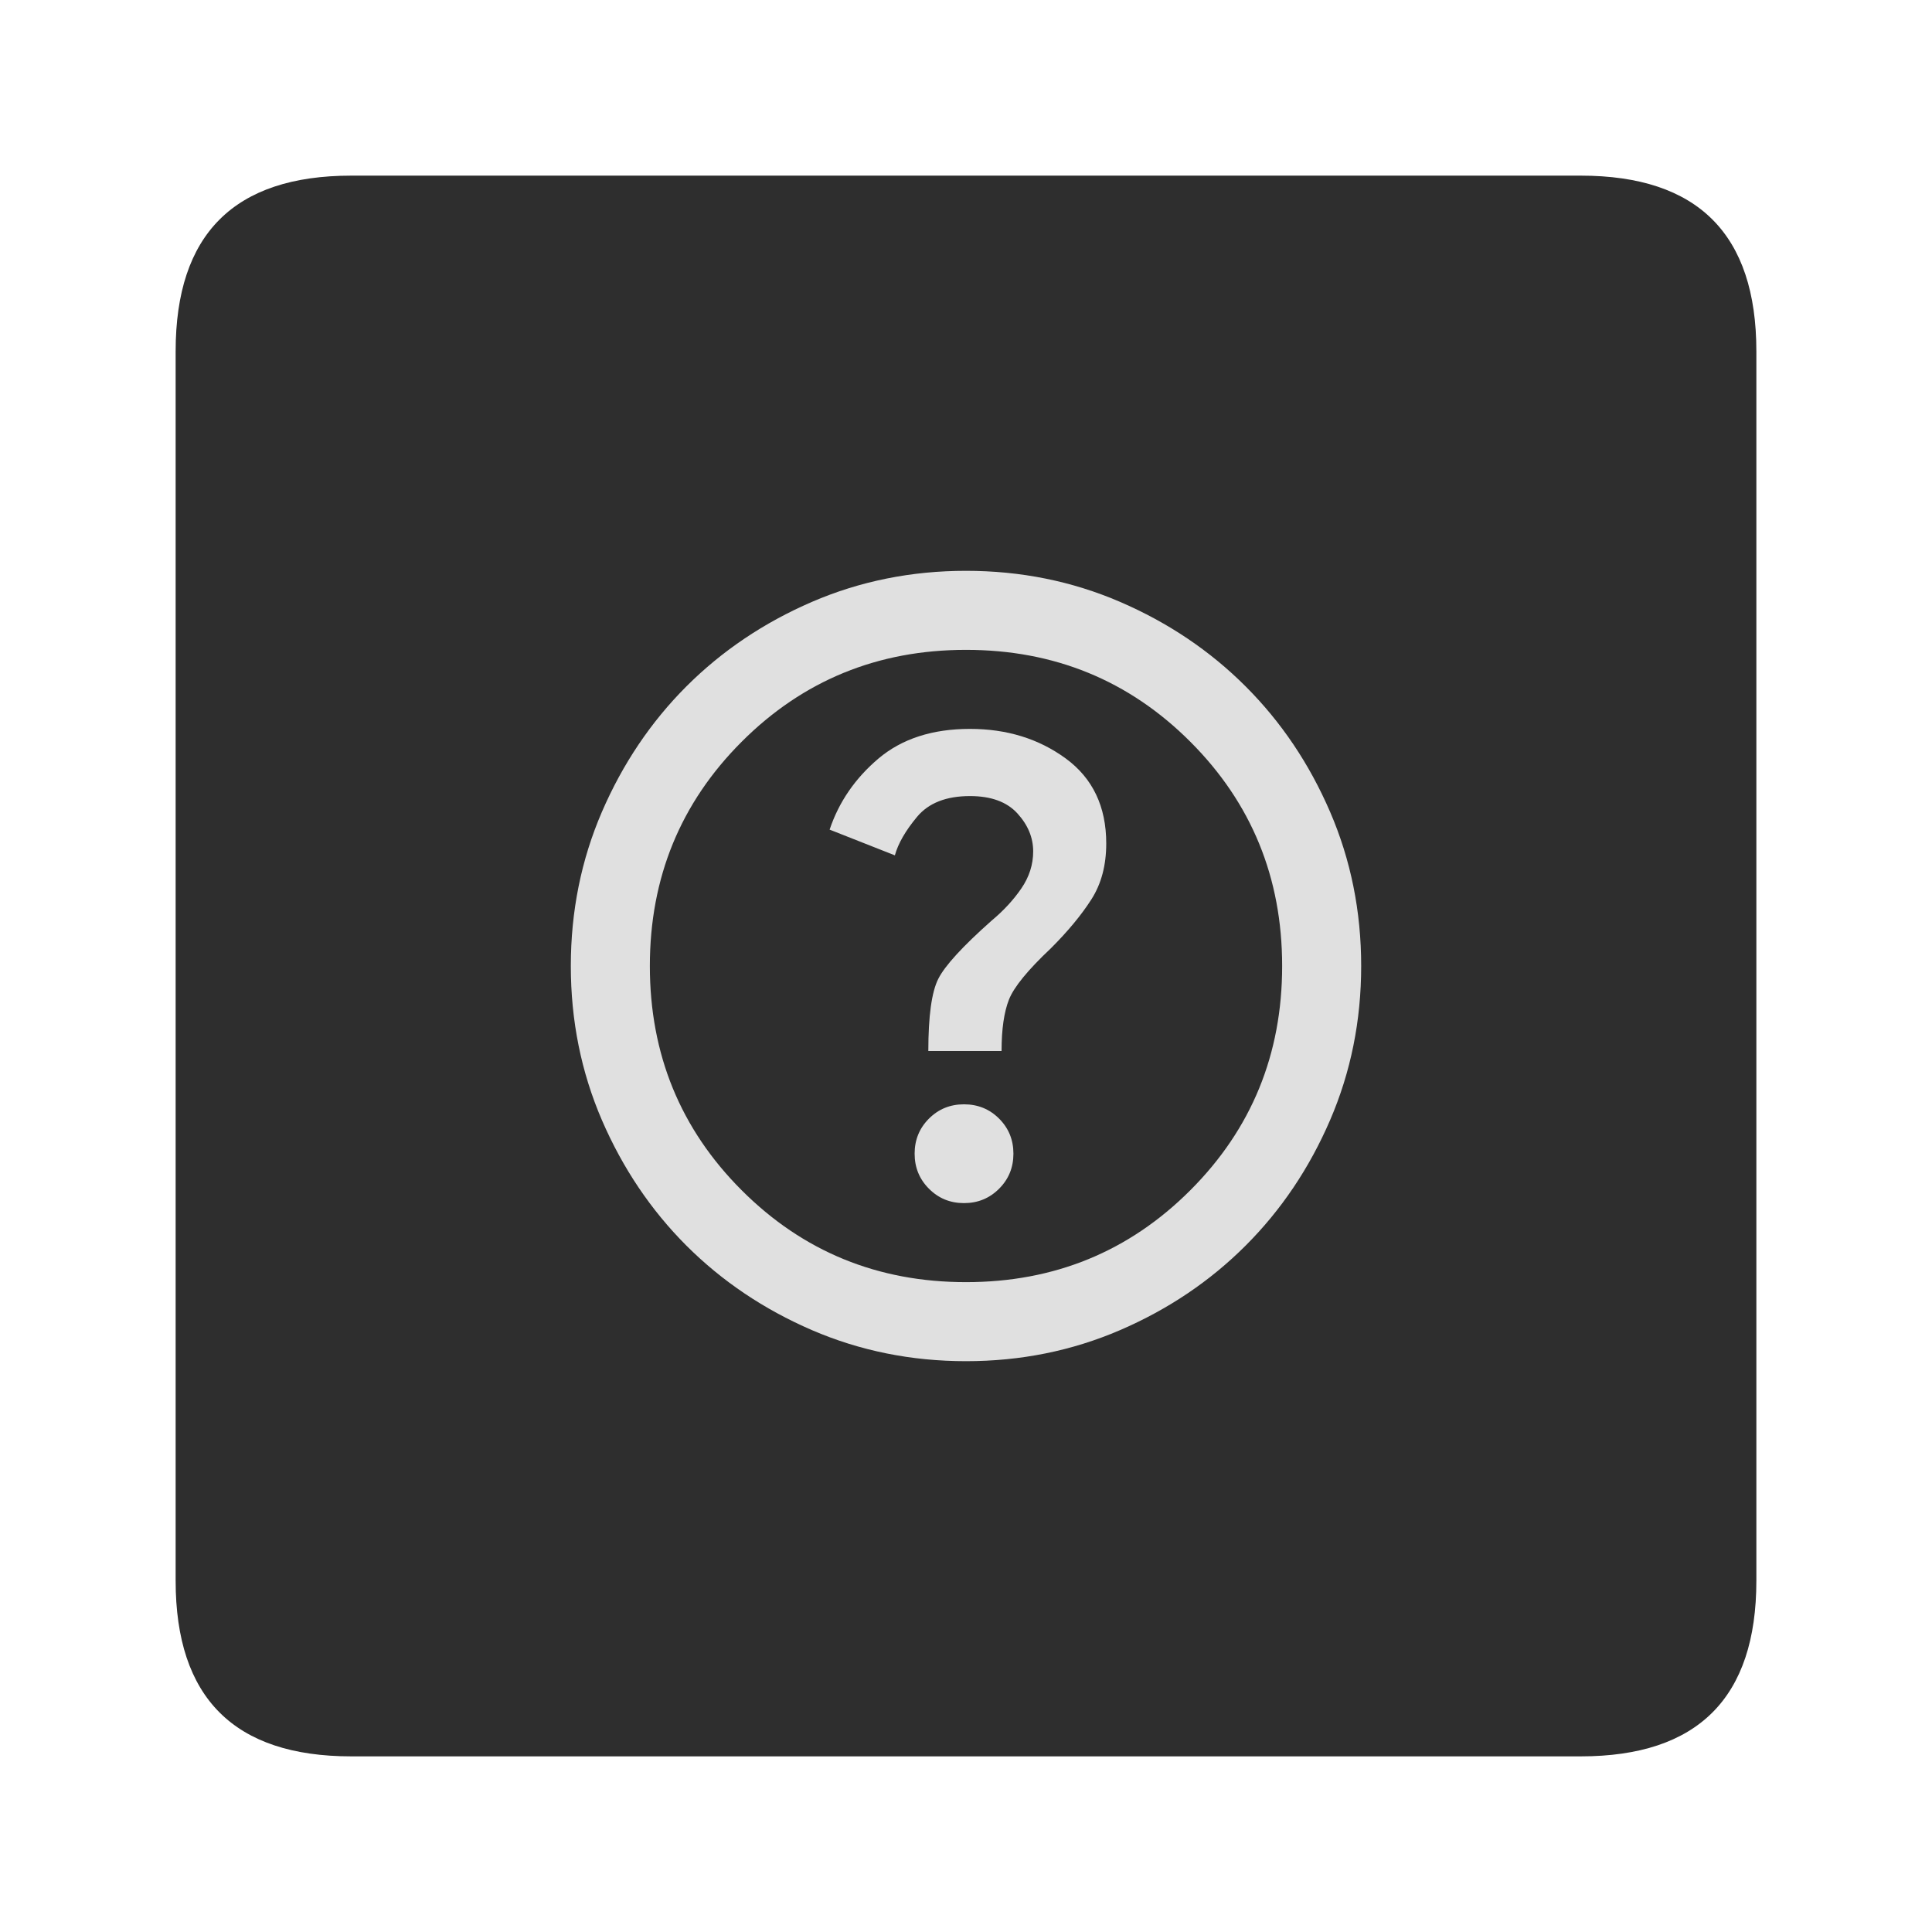
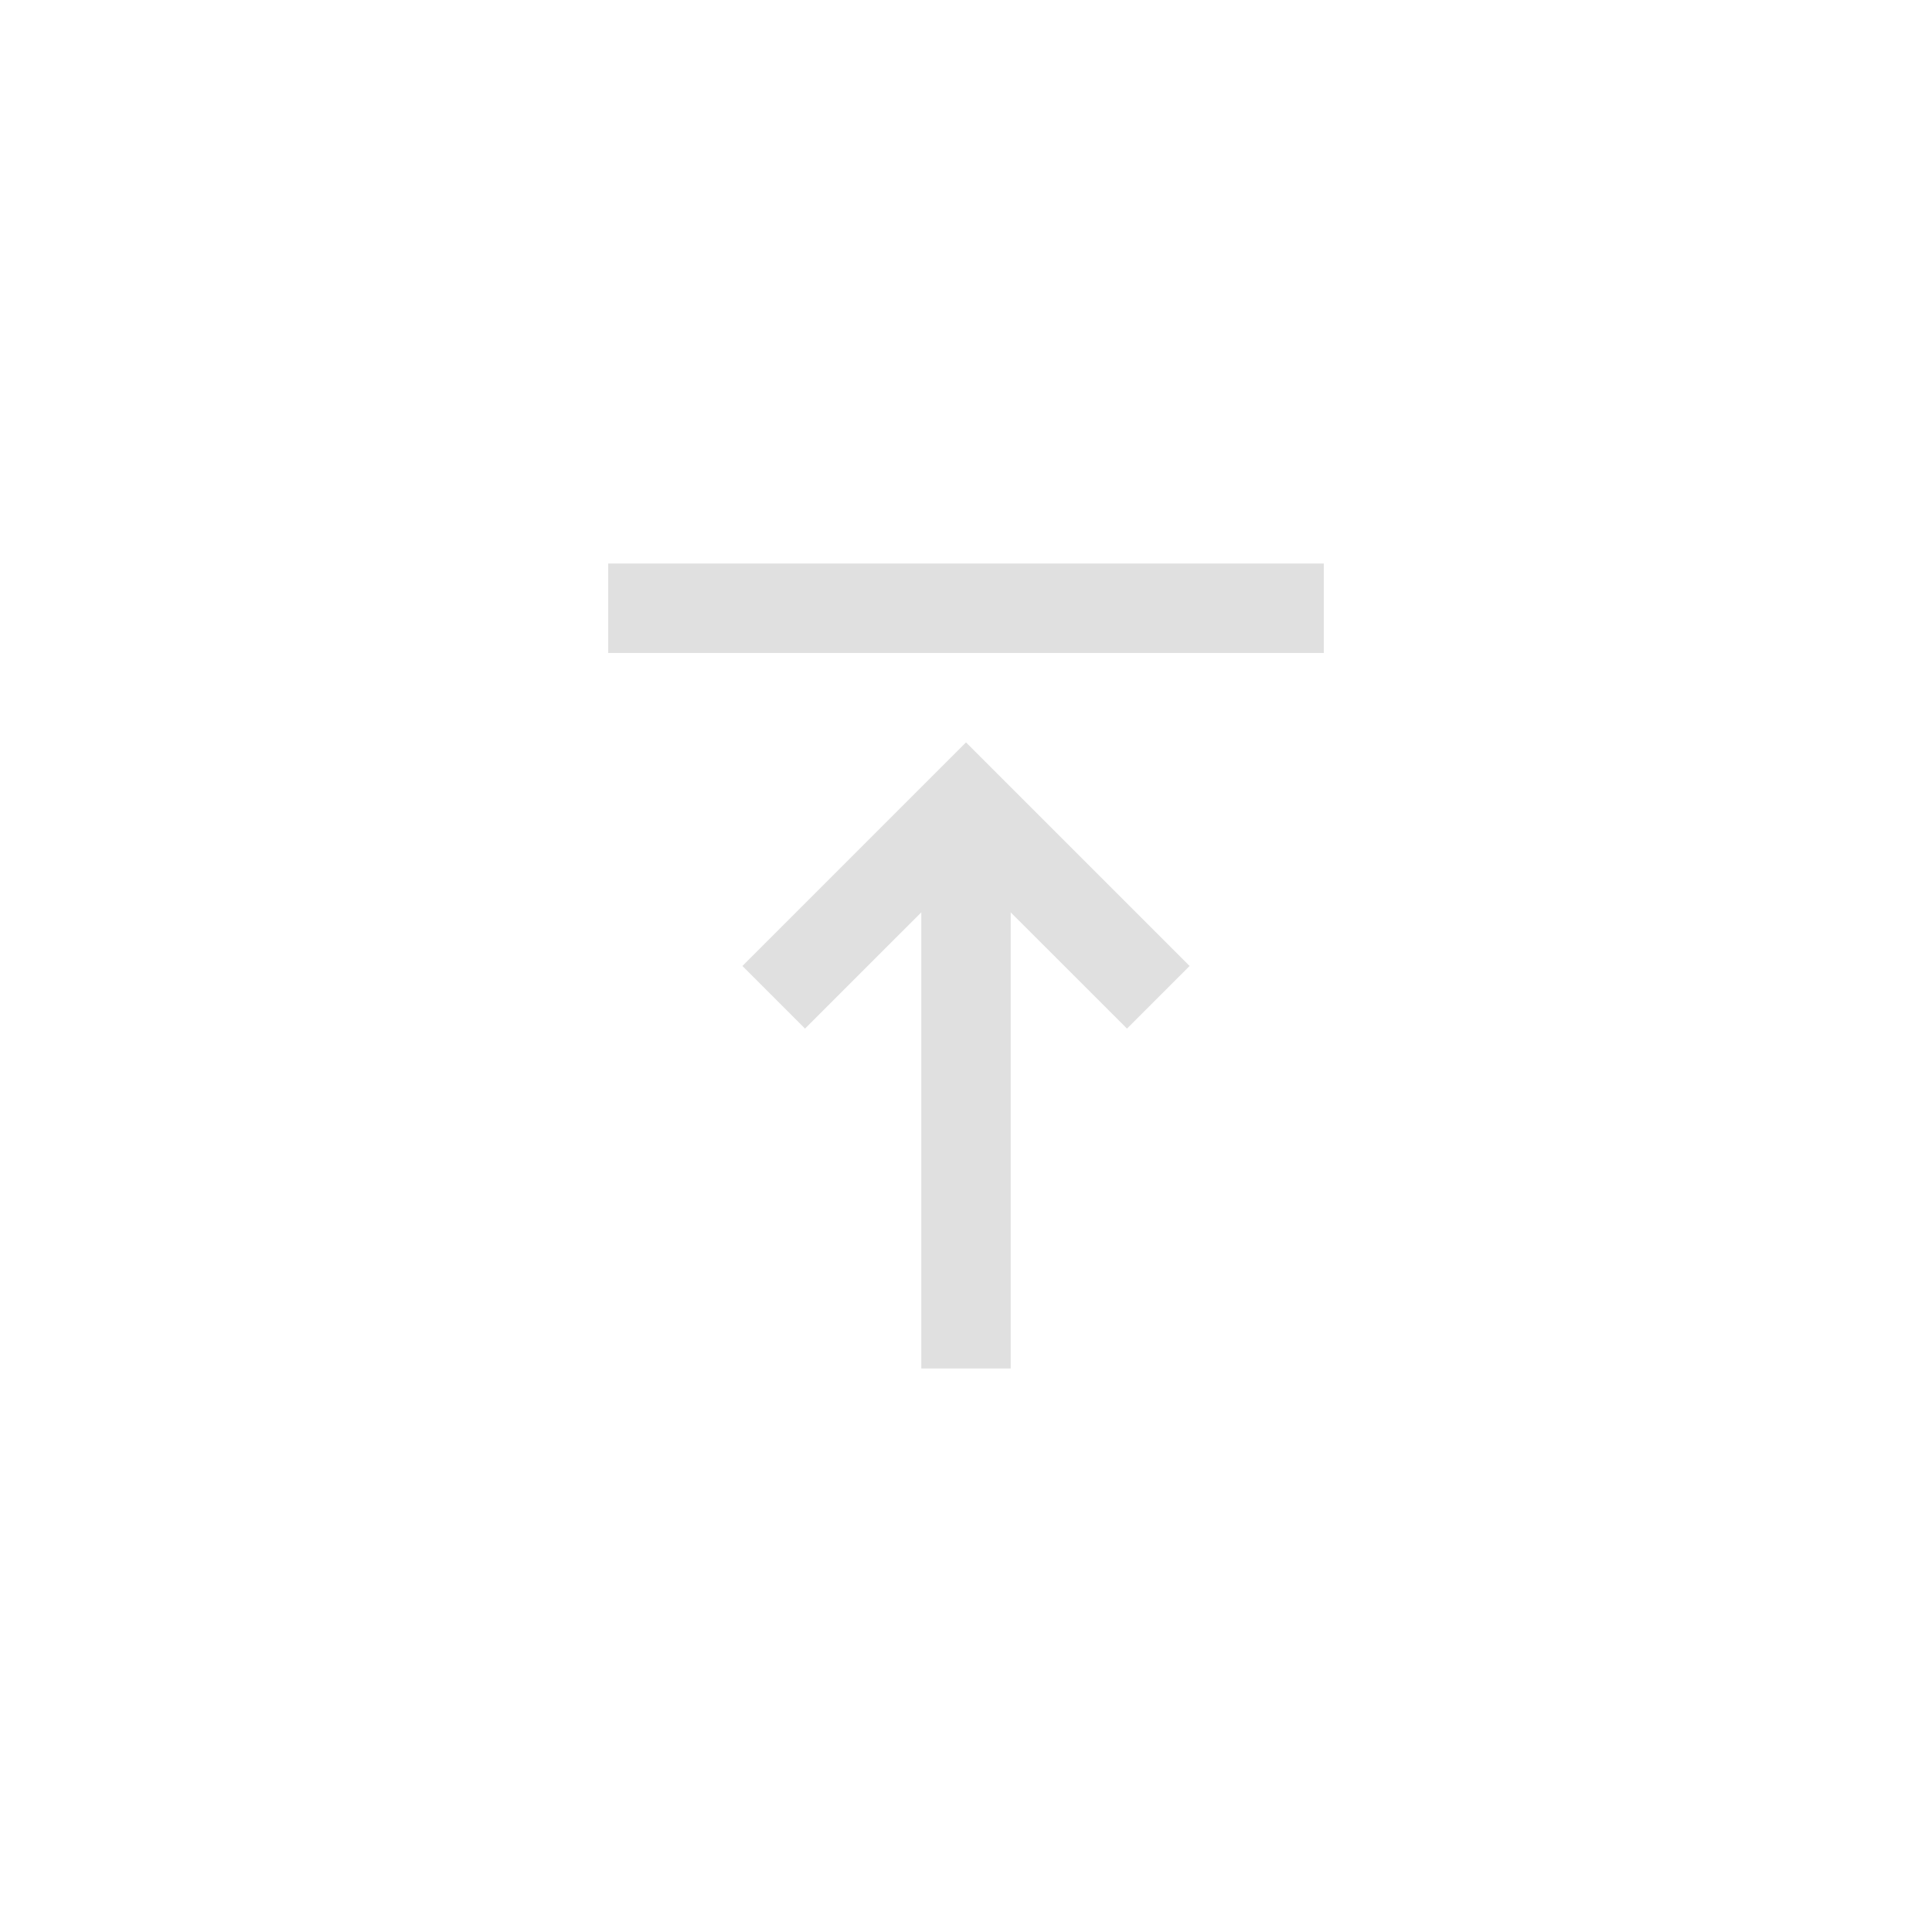
- <svg xmlns="http://www.w3.org/2000/svg" height="22" viewBox="0 0 22 22" width="22" version="1.1" id="svg1">
-   <defs id="defs1" />
-   <style id="style1">
-     .ColorScheme-Text {
-       color: #e0e0e0;
-     }
+ <svg xmlns="http://www.w3.org/2000/svg" height="30" viewBox="0 0 30 30" width="30">
+   <defs>
+     <style id="current-color-scheme" type="text/css">
+          .ColorScheme-Background {
+             color: #2e2e2e;
+          }

-     .ColorScheme-Background {
-       color: #2e2e2e;
-     }
+          .ColorScheme-Highlight {
+             color: #95ccff;
+          }

-     .ColorScheme-ButtonBackground {
-       color: #c4c4c4;
-     }
-   </style>
+          .ColorScheme-Text {
+             color: #e0e0e0;
+          }
+       </style>
+   </defs>
  <g id="active-center">
-     <rect width="22" height="22" x="0" y="0" opacity="0" id="rect1" />
-     <path d="m 11,2 h 7 q 2,0 2,2 v 14 q 0,2 -2,2 H 4 Q 2,20 2,18 V 4 Q 2,2 4,2 Z" class="ColorScheme-Background" fill="currentColor" id="path1" />
-     <path d="m 10.977,13.7 q 0.236,0 0.399,-0.163 Q 11.54,13.374 11.54,13.137 11.54,12.901 11.377,12.738 11.214,12.575 10.977,12.575 q -0.236,0 -0.399,0.163 Q 10.415,12.901 10.415,13.137 q 0,0.236 0.163,0.399 Q 10.741,13.7 10.977,13.7 Z m -0.405,-1.732 h 0.833 q 0,-0.371 0.084,-0.585 0.084,-0.214 0.478,-0.585 0.292,-0.292 0.461,-0.557 0.169,-0.264 0.169,-0.636 0,-0.63 -0.461,-0.968 Q 11.675,8.3 11.045,8.3 10.404,8.3 10.004,8.637 9.605,8.975 9.447,9.447 L 10.19,9.74 Q 10.246,9.537 10.443,9.301 10.64,9.065 11.045,9.065 q 0.36,0 0.54,0.197 0.18,0.197 0.18,0.433 0,0.225 -0.135,0.422 -0.135,0.197 -0.338,0.366 -0.495,0.439 -0.608,0.664 -0.113,0.225 -0.113,0.821 z M 11,15.5 Q 10.066,15.5 9.245,15.146 8.424,14.791 7.816,14.184 7.209,13.576 6.854,12.755 6.5,11.934 6.5,11 6.5,10.066 6.854,9.245 7.209,8.424 7.816,7.816 8.424,7.209 9.245,6.854 10.066,6.5 11,6.5 q 0.934,0 1.755,0.354 0.821,0.354 1.429,0.962 0.608,0.608 0.962,1.429 Q 15.5,10.066 15.5,11 q 0,0.934 -0.354,1.755 -0.354,0.821 -0.962,1.429 -0.608,0.608 -1.429,0.962 Q 11.934,15.5 11,15.5 Z m 0,-0.9 q 1.508,0 2.554,-1.046 Q 14.6,12.508 14.6,11 14.6,9.492 13.554,8.446 12.508,7.4 11,7.4 9.492,7.4 8.446,8.446 7.4,9.492 7.4,11 7.4,12.508 8.446,13.554 9.492,14.6 11,14.6 Z M 11,11 Z" class="ColorScheme-Text" fill="currentColor" id="path2" />
+     <rect width="30" height="30" x="0" y="0" opacity="0" />
+     <path d="M 9.444,10.139 V 8.75 H 20.556 v 1.389 z M 14.306,21.25 V 14.167 L 12.5,15.972 11.528,15 15,11.528 18.472,15 17.5,15.972 15.694,14.167 V 21.25 Z" class="ColorScheme-Text" fill="currentColor" />
  </g>
-   <g id="active-center-8" transform="translate(30)">
-     <rect width="22" height="22" x="0" y="0" opacity="0" id="rect1-0" />
-     <path d="m 11,2 h 7 q 2,0 2,2 v 14 q 0,2 -2,2 H 4 Q 2,20 2,18 V 4 Q 2,2 4,2 Z" class="ColorScheme-Background" fill="currentColor" id="path1-1" style="color:#2e2e2e" />
-     <path d="m 10.977,13.7 q 0.236,0 0.399,-0.163 Q 11.54,13.374 11.54,13.137 11.54,12.901 11.377,12.738 11.214,12.575 10.977,12.575 q -0.236,0 -0.399,0.163 Q 10.415,12.901 10.415,13.137 q 0,0.236 0.163,0.399 Q 10.741,13.7 10.977,13.7 Z m -0.405,-1.732 h 0.833 q 0,-0.371 0.084,-0.585 0.084,-0.214 0.478,-0.585 0.292,-0.292 0.461,-0.557 0.169,-0.264 0.169,-0.636 0,-0.63 -0.461,-0.968 Q 11.675,8.3 11.045,8.3 10.404,8.3 10.004,8.637 9.605,8.975 9.447,9.447 L 10.19,9.74 Q 10.246,9.537 10.443,9.301 10.64,9.065 11.045,9.065 q 0.36,0 0.54,0.197 0.18,0.197 0.18,0.433 0,0.225 -0.135,0.422 -0.135,0.197 -0.338,0.366 -0.495,0.439 -0.608,0.664 -0.113,0.225 -0.113,0.821 z M 11,15.5 Q 10.066,15.5 9.245,15.146 8.424,14.791 7.816,14.184 7.209,13.576 6.854,12.755 6.5,11.934 6.5,11 6.5,10.066 6.854,9.245 7.209,8.424 7.816,7.816 8.424,7.209 9.245,6.854 10.066,6.5 11,6.5 q 0.934,0 1.755,0.354 0.821,0.354 1.429,0.962 0.608,0.608 0.962,1.429 Q 15.5,10.066 15.5,11 q 0,0.934 -0.354,1.755 -0.354,0.821 -0.962,1.429 -0.608,0.608 -1.429,0.962 Q 11.934,15.5 11,15.5 Z m 0,-0.9 q 1.508,0 2.554,-1.046 Q 14.6,12.508 14.6,11 14.6,9.492 13.554,8.446 12.508,7.4 11,7.4 9.492,7.4 8.446,8.446 7.4,9.492 7.4,11 7.4,12.508 8.446,13.554 9.492,14.6 11,14.6 Z M 11,11 Z" class="ColorScheme-Text" fill="currentColor" id="path2-4" style="color:#e0e0e0" />
+   <g id="inactive-center" transform="translate(42)">
+     <rect width="30" height="30" x="0" y="0" opacity="0" />
+     <path d="M 9.444,10.139 V 8.75 H 20.556 v 1.389 z M 14.306,21.25 V 14.167 L 12.5,15.972 11.528,15 15,11.528 18.472,15 17.5,15.972 15.694,14.167 V 21.25 Z" class="ColorScheme-Text" fill="currentColor" />
  </g>
-   <g id="active-center-4" transform="translate(60)">
-     <rect width="22" height="22" x="0" y="0" opacity="0" id="rect1-6" />
-     <path d="m 11,2 h 7 q 2,0 2,2 v 14 q 0,2 -2,2 H 4 Q 2,20 2,18 V 4 Q 2,2 4,2 Z" class="ColorScheme-Background" fill="currentColor" id="path1-5" style="color:#2e2e2e" />
-     <path d="m 10.977,13.7 q 0.236,0 0.399,-0.163 Q 11.54,13.374 11.54,13.137 11.54,12.901 11.377,12.738 11.214,12.575 10.977,12.575 q -0.236,0 -0.399,0.163 Q 10.415,12.901 10.415,13.137 q 0,0.236 0.163,0.399 Q 10.741,13.7 10.977,13.7 Z m -0.405,-1.732 h 0.833 q 0,-0.371 0.084,-0.585 0.084,-0.214 0.478,-0.585 0.292,-0.292 0.461,-0.557 0.169,-0.264 0.169,-0.636 0,-0.63 -0.461,-0.968 Q 11.675,8.3 11.045,8.3 10.404,8.3 10.004,8.637 9.605,8.975 9.447,9.447 L 10.19,9.74 Q 10.246,9.537 10.443,9.301 10.64,9.065 11.045,9.065 q 0.36,0 0.54,0.197 0.18,0.197 0.18,0.433 0,0.225 -0.135,0.422 -0.135,0.197 -0.338,0.366 -0.495,0.439 -0.608,0.664 -0.113,0.225 -0.113,0.821 z M 11,15.5 Q 10.066,15.5 9.245,15.146 8.424,14.791 7.816,14.184 7.209,13.576 6.854,12.755 6.5,11.934 6.5,11 6.5,10.066 6.854,9.245 7.209,8.424 7.816,7.816 8.424,7.209 9.245,6.854 10.066,6.5 11,6.5 q 0.934,0 1.755,0.354 0.821,0.354 1.429,0.962 0.608,0.608 0.962,1.429 Q 15.5,10.066 15.5,11 q 0,0.934 -0.354,1.755 -0.354,0.821 -0.962,1.429 -0.608,0.608 -1.429,0.962 Q 11.934,15.5 11,15.5 Z m 0,-0.9 q 1.508,0 2.554,-1.046 Q 14.6,12.508 14.6,11 14.6,9.492 13.554,8.446 12.508,7.4 11,7.4 9.492,7.4 8.446,8.446 7.4,9.492 7.4,11 7.4,12.508 8.446,13.554 9.492,14.6 11,14.6 Z M 11,11 Z" class="ColorScheme-Text" fill="currentColor" id="path2-1" style="color:#e0e0e0" />
+   <g id="hover-center" transform="translate(84)">
+     <rect width="30" height="30" x="0" y="0" opacity="0" />
+     <path d="M 9.444,10.139 V 8.75 H 20.556 v 1.389 z M 14.306,21.25 V 14.167 L 12.5,15.972 11.528,15 15,11.528 18.472,15 17.5,15.972 15.694,14.167 V 21.25 Z" class="ColorScheme-Text" fill="currentColor" />
+     <path d="m 13,2 h 11 q 4,0 4,4 v 18 q 0,4 -4,4 H 6 Q 2,28 2,24 V 6 Q 2,2 6,2 Z" class="ColorScheme-Highlight" fill="currentColor" opacity="0.08" />
  </g>
-   <g id="active-center-43" transform="translate(90)">
-     <rect width="22" height="22" x="0" y="0" opacity="0" id="rect1-64" />
-     <path d="m 11,2 h 7 q 2,0 2,2 v 14 q 0,2 -2,2 H 4 Q 2,20 2,18 V 4 Q 2,2 4,2 Z" class="ColorScheme-Background" fill="currentColor" id="path1-8" style="color:#2e2e2e" />
-     <path d="m 10.977,13.7 q 0.236,0 0.399,-0.163 Q 11.54,13.374 11.54,13.137 11.54,12.901 11.377,12.738 11.214,12.575 10.977,12.575 q -0.236,0 -0.399,0.163 Q 10.415,12.901 10.415,13.137 q 0,0.236 0.163,0.399 Q 10.741,13.7 10.977,13.7 Z m -0.405,-1.732 h 0.833 q 0,-0.371 0.084,-0.585 0.084,-0.214 0.478,-0.585 0.292,-0.292 0.461,-0.557 0.169,-0.264 0.169,-0.636 0,-0.63 -0.461,-0.968 Q 11.675,8.3 11.045,8.3 10.404,8.3 10.004,8.637 9.605,8.975 9.447,9.447 L 10.19,9.74 Q 10.246,9.537 10.443,9.301 10.64,9.065 11.045,9.065 q 0.36,0 0.54,0.197 0.18,0.197 0.18,0.433 0,0.225 -0.135,0.422 -0.135,0.197 -0.338,0.366 -0.495,0.439 -0.608,0.664 -0.113,0.225 -0.113,0.821 z M 11,15.5 Q 10.066,15.5 9.245,15.146 8.424,14.791 7.816,14.184 7.209,13.576 6.854,12.755 6.5,11.934 6.5,11 6.5,10.066 6.854,9.245 7.209,8.424 7.816,7.816 8.424,7.209 9.245,6.854 10.066,6.5 11,6.5 q 0.934,0 1.755,0.354 0.821,0.354 1.429,0.962 0.608,0.608 0.962,1.429 Q 15.5,10.066 15.5,11 q 0,0.934 -0.354,1.755 -0.354,0.821 -0.962,1.429 -0.608,0.608 -1.429,0.962 Q 11.934,15.5 11,15.5 Z m 0,-0.9 q 1.508,0 2.554,-1.046 Q 14.6,12.508 14.6,11 14.6,9.492 13.554,8.446 12.508,7.4 11,7.4 9.492,7.4 8.446,8.446 7.4,9.492 7.4,11 7.4,12.508 8.446,13.554 9.492,14.6 11,14.6 Z M 11,11 Z" class="ColorScheme-Text" fill="currentColor" id="path2-5" style="color:#e0e0e0" />
+   <g id="pressed-center" transform="translate(126)">
+     <rect width="30" height="30" x="0" y="0" opacity="0" />
+     <path d="M 9.444,10.139 V 8.75 H 20.556 v 1.389 z M 14.306,21.25 V 14.167 L 12.5,15.972 11.528,15 15,11.528 18.472,15 17.5,15.972 15.694,14.167 V 21.25 Z" class="ColorScheme-Text" fill="currentColor" />
+     <path d="m 13,2 h 11 q 4,0 4,4 v 18 q 0,4 -4,4 H 6 Q 2,28 2,24 V 6 Q 2,2 6,2 Z" class="ColorScheme-Highlight" fill="currentColor" opacity="0.1" />
  </g>
-   <g id="active-center-3" transform="translate(120)">
-     <rect width="22" height="22" x="0" y="0" opacity="0" id="rect1-8" />
-     <path d="m 11,2 h 7 q 2,0 2,2 v 14 q 0,2 -2,2 H 4 Q 2,20 2,18 V 4 Q 2,2 4,2 Z" class="ColorScheme-Background" fill="currentColor" id="path1-7" style="color:#2e2e2e" />
-     <path d="m 10.977,13.7 q 0.236,0 0.399,-0.163 Q 11.54,13.374 11.54,13.137 11.54,12.901 11.377,12.738 11.214,12.575 10.977,12.575 q -0.236,0 -0.399,0.163 Q 10.415,12.901 10.415,13.137 q 0,0.236 0.163,0.399 Q 10.741,13.7 10.977,13.7 Z m -0.405,-1.732 h 0.833 q 0,-0.371 0.084,-0.585 0.084,-0.214 0.478,-0.585 0.292,-0.292 0.461,-0.557 0.169,-0.264 0.169,-0.636 0,-0.63 -0.461,-0.968 Q 11.675,8.3 11.045,8.3 10.404,8.3 10.004,8.637 9.605,8.975 9.447,9.447 L 10.19,9.74 Q 10.246,9.537 10.443,9.301 10.64,9.065 11.045,9.065 q 0.36,0 0.54,0.197 0.18,0.197 0.18,0.433 0,0.225 -0.135,0.422 -0.135,0.197 -0.338,0.366 -0.495,0.439 -0.608,0.664 -0.113,0.225 -0.113,0.821 z M 11,15.5 Q 10.066,15.5 9.245,15.146 8.424,14.791 7.816,14.184 7.209,13.576 6.854,12.755 6.5,11.934 6.5,11 6.5,10.066 6.854,9.245 7.209,8.424 7.816,7.816 8.424,7.209 9.245,6.854 10.066,6.5 11,6.5 q 0.934,0 1.755,0.354 0.821,0.354 1.429,0.962 0.608,0.608 0.962,1.429 Q 15.5,10.066 15.5,11 q 0,0.934 -0.354,1.755 -0.354,0.821 -0.962,1.429 -0.608,0.608 -1.429,0.962 Q 11.934,15.5 11,15.5 Z m 0,-0.9 q 1.508,0 2.554,-1.046 Q 14.6,12.508 14.6,11 14.6,9.492 13.554,8.446 12.508,7.4 11,7.4 9.492,7.4 8.446,8.446 7.4,9.492 7.4,11 7.4,12.508 8.446,13.554 9.492,14.6 11,14.6 Z M 11,11 Z" class="ColorScheme-Text" fill="currentColor" id="path2-7" style="color:#e0e0e0" />
+   <g id="deactivated-center" transform="translate(168)">
+     <rect width="30" height="30" x="0" y="0" opacity="0" />
+     <path d="m 13,2 h 11 q 4,0 4,4 v 18 q 0,4 -4,4 H 6 Q 2,28 2,24 V 6 Q 2,2 6,2 Z" class="ColorScheme-Background" fill="currentColor" opacity="0.12" />
+     <path d="M 9.444,10.139 V 8.75 H 20.556 v 1.389 z M 14.306,21.25 V 14.167 L 12.5,15.972 11.528,15 15,11.528 18.472,15 17.5,15.972 15.694,14.167 V 21.25 Z" class="ColorScheme-Text" fill="currentColor" opacity="0.38" />
  </g>
-   <path d="m 7.186,-9.99 v -1 h 8 v 1 z m 3.5,8 v -5.1 l -1.3,1.3 -0.7,-0.7 2.5,-2.5 2.5,2.5 -0.7,0.7 -1.3,-1.3 v 5.1 z" id="path1-6" style="stroke-width:0.025" />
</svg>
